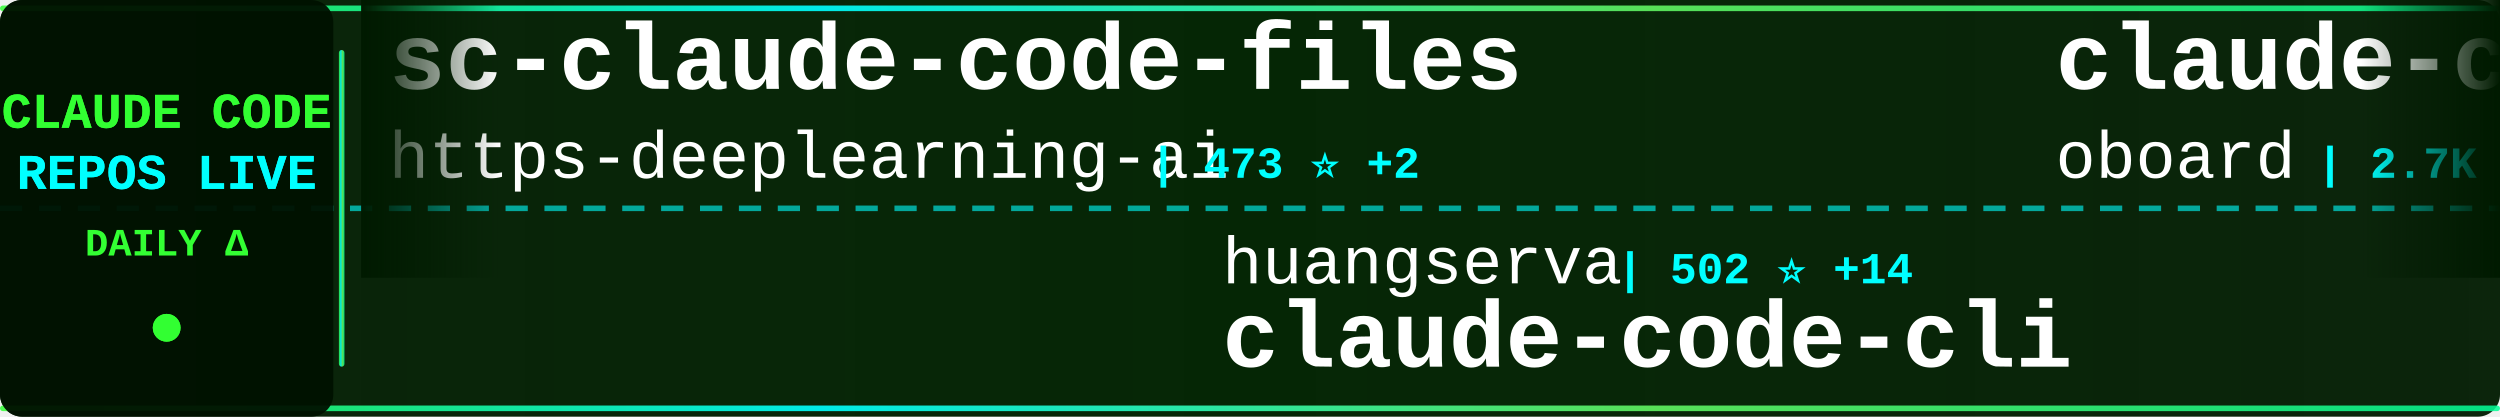
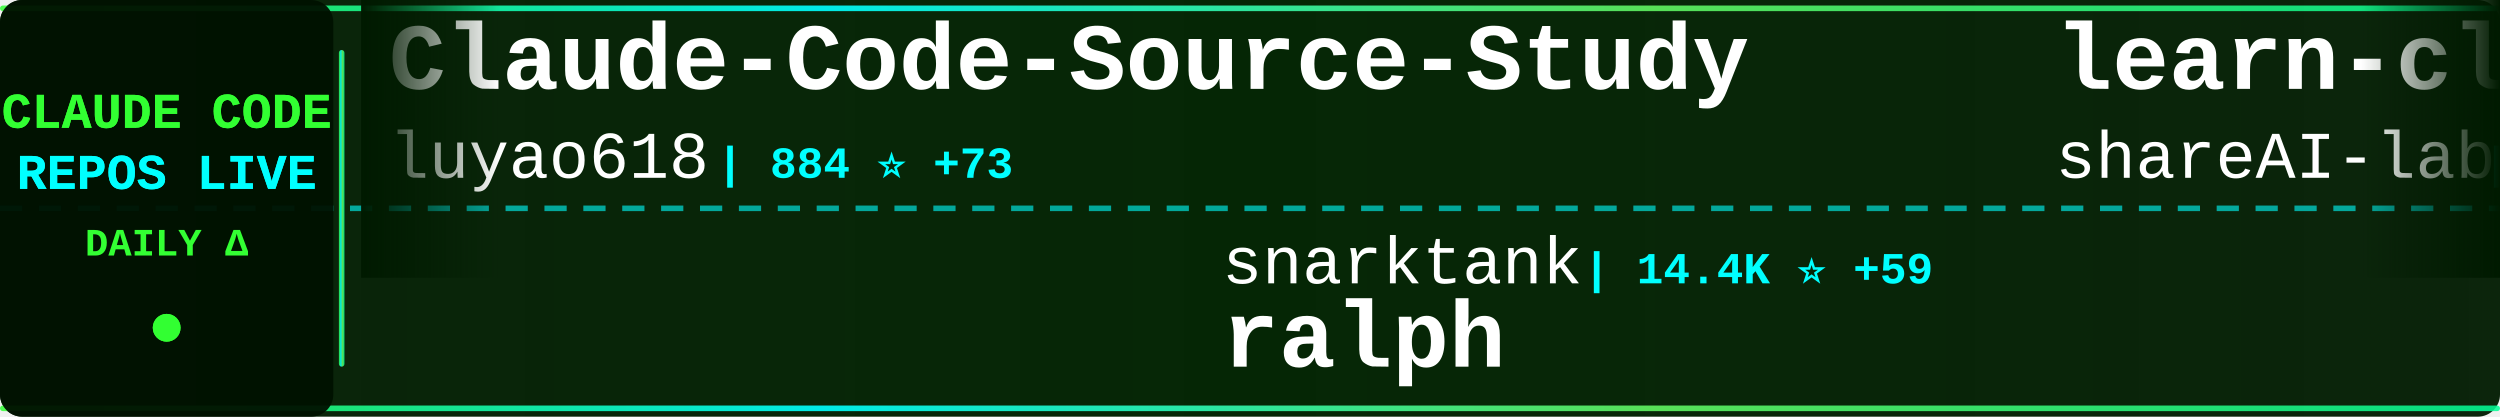
<svg xmlns="http://www.w3.org/2000/svg" width="900" height="150">
  <defs>
    <linearGradient id="tickerBg" x1="0%" y1="0%" x2="100%" y2="0%">
      <stop offset="0%" style="stop-color:#001a00;stop-opacity:0.95" />
      <stop offset="50%" style="stop-color:#002200;stop-opacity:0.98" />
      <stop offset="100%" style="stop-color:#001a00;stop-opacity:0.95" />
    </linearGradient>
    <linearGradient id="borderGrad" x1="0%" y1="0%" x2="100%" y2="0%">
      <stop offset="0%" style="stop-color:#33ff33;stop-opacity:0.85">
        <animate attributeName="stop-opacity" values="0.85;1;0.85" dur="2s" repeatCount="indefinite" />
      </stop>
      <stop offset="33%" style="stop-color:#00ffff;stop-opacity:0.9">
        <animate attributeName="stop-opacity" values="0.9;1;0.9" dur="2.2s" repeatCount="indefinite" />
      </stop>
      <stop offset="66%" style="stop-color:#66ff66;stop-opacity:0.85">
        <animate attributeName="stop-opacity" values="0.85;1;0.85" dur="1.8s" repeatCount="indefinite" />
      </stop>
      <stop offset="100%" style="stop-color:#00ff99;stop-opacity:0.85">
        <animate attributeName="stop-opacity" values="0.85;1;0.85" dur="2s" repeatCount="indefinite" />
      </stop>
    </linearGradient>
    <filter id="textGlow">
      <feGaussianBlur stdDeviation="0.1" result="coloredBlur" />
      <feMerge>
        <feMergeNode in="coloredBlur" />
        <feMergeNode in="SourceGraphic" />
      </feMerge>
    </filter>
    <filter id="metricGlow">
      <feGaussianBlur stdDeviation="0.2" result="coloredBlur" />
      <feMerge>
        <feMergeNode in="coloredBlur" />
        <feMergeNode in="SourceGraphic" />
      </feMerge>
    </filter>
    <linearGradient id="leftFade" x1="0%" y1="0%" x2="100%" y2="0%">
      <stop offset="0%" style="stop-color:#001a00;stop-opacity:1" />
      <stop offset="100%" style="stop-color:#001a00;stop-opacity:0" />
    </linearGradient>
    <linearGradient id="rightFade" x1="0%" y1="0%" x2="100%" y2="0%">
      <stop offset="0%" style="stop-color:#001a00;stop-opacity:0" />
      <stop offset="100%" style="stop-color:#001a00;stop-opacity:1" />
    </linearGradient>
  </defs>
  <rect width="900" height="150" fill="url(#tickerBg)" rx="8" />
  <rect x="0" y="2" width="900" height="2" fill="url(#borderGrad)" rx="1" />
  <rect x="0" y="146" width="900" height="2" fill="url(#borderGrad)" rx="1" />
  <line x1="0" y1="75" x2="900" y2="75" stroke="#00ffff" stroke-width="2" stroke-dasharray="8 6" opacity="0.6" />
  <rect x="0" y="0" width="120" height="150" fill="#001100" opacity="0.95" rx="8" />
  <text x="60" y="46" font-family="'Courier New', monospace" font-size="18" font-weight="bold" fill="#33ff33" text-anchor="middle" filter="url(#textGlow)">
    CLAUDE CODE
  </text>
  <text x="60" y="68" font-family="'Courier New', monospace" font-size="18" font-weight="bold" fill="#00ffff" text-anchor="middle" filter="url(#textGlow)">
    REPOS LIVE
  </text>
  <text x="60" y="92" font-family="'Courier New', monospace" font-size="14" font-weight="bold" fill="#33ff33" text-anchor="middle">
    DAILY Δ
  </text>
  <circle cx="60" cy="118" r="5" fill="#33ff33" filter="url(#metricGlow)">
    <animate attributeName="r" values="4;6;4" dur="1.5s" repeatCount="indefinite" />
    <animate attributeName="opacity" values="0.6;1;0.6" dur="1.5s" repeatCount="indefinite" />
  </circle>
  <rect x="122" y="18" width="2" height="114" fill="url(#borderGrad)" rx="1" />
  <clipPath id="tickerClip">
    <rect x="130" y="0" width="770" height="150" />
  </clipPath>
  <g clip-path="url(#tickerClip)">
    <g id="tickerItems">
      <animateTransform attributeName="transform" attributeType="XML" type="translate" from="0 0" to="-3000 0" dur="54s" repeatCount="indefinite" />
      <g transform="translate(0, 0)">
-         <text x="140" y="32" font-family="'Courier New', monospace" font-size="34" font-weight="bold" fill="#ffffff">sc-claude-code-files</text>
-         <text x="140" y="64" font-family="'Courier New', monospace" font-size="24" font-weight="normal" fill="#ffffff" opacity="1.0">https-deeplearning-ai</text>
-         <text x="414" y="64" font-family="'Courier New', monospace" font-size="16" font-weight="bold" fill="#00ffff"> | 473 ⭐ +2</text>
+         <text x="140" y="32" font-family="'Courier New', monospace" font-size="34" font-weight="bold" fill="#ffffff">Claude-Code-Source-Study</text>
+         <text x="140" y="64" font-family="'Courier New', monospace" font-size="24" font-weight="normal" fill="#ffffff" opacity="1.0">luyao618</text>
+         <text x="258" y="64" font-family="'Courier New', monospace" font-size="16" font-weight="bold" fill="#00ffff"> | 884 ⭐ +73</text>
      </g>
      <g transform="translate(300, 0)">
-         <text x="140" y="102" font-family="'Courier New', monospace" font-size="24" font-weight="normal" fill="#ffffff" opacity="1.0">huangserva</text>
-         <text x="282" y="102" font-family="'Courier New', monospace" font-size="16" font-weight="bold" fill="#00ffff"> | 502 ⭐ +14</text>
-         <text x="140" y="132" font-family="'Courier New', monospace" font-size="34" font-weight="bold" fill="#ffffff">claude-code-cli</text>
+         <text x="140" y="102" font-family="'Courier New', monospace" font-size="24" font-weight="normal" fill="#ffffff" opacity="1.0">snarktank</text>
+         <text x="270" y="102" font-family="'Courier New', monospace" font-size="16" font-weight="bold" fill="#00ffff"> | 14.4K ⭐ +59</text>
+         <text x="140" y="132" font-family="'Courier New', monospace" font-size="34" font-weight="bold" fill="#ffffff">ralph</text>
      </g>
      <g transform="translate(600, 0)">
-         <text x="140" y="32" font-family="'Courier New', monospace" font-size="34" font-weight="bold" fill="#ffffff">claude-code-rev</text>
-         <text x="140" y="64" font-family="'Courier New', monospace" font-size="24" font-weight="normal" fill="#ffffff" opacity="1.0">oboard</text>
-         <text x="234" y="64" font-family="'Courier New', monospace" font-size="16" font-weight="bold" fill="#00ffff"> | 2.7K ⭐ +86</text>
+         <text x="140" y="32" font-family="'Courier New', monospace" font-size="34" font-weight="bold" fill="#ffffff">learn-claude-code</text>
+         <text x="140" y="64" font-family="'Courier New', monospace" font-size="24" font-weight="normal" fill="#ffffff" opacity="1.0">shareAI-lab</text>
+         <text x="294" y="64" font-family="'Courier New', monospace" font-size="16" font-weight="bold" fill="#00ffff"> | 48.3K ⭐ +380</text>
      </g>
      <g transform="translate(900, 0)">
-         <text x="140" y="102" font-family="'Courier New', monospace" font-size="24" font-weight="normal" fill="#ffffff" opacity="1.0">codeaashu</text>
-         <text x="270" y="102" font-family="'Courier New', monospace" font-size="16" font-weight="bold" fill="#00ffff"> | 1.4K ⭐ +195</text>
-         <text x="140" y="132" font-family="'Courier New', monospace" font-size="34" font-weight="bold" fill="#ffffff">claude-code</text>
+         <text x="140" y="102" font-family="'Courier New', monospace" font-size="24" font-weight="normal" fill="#ffffff" opacity="1.0">ykdojo</text>
+         <text x="234" y="102" font-family="'Courier New', monospace" font-size="16" font-weight="bold" fill="#00ffff"> | 7.1K ⭐ +21</text>
+         <text x="140" y="132" font-family="'Courier New', monospace" font-size="34" font-weight="bold" fill="#ffffff">claude-code-tips</text>
      </g>
      <g transform="translate(1200, 0)">
-         <text x="140" y="32" font-family="'Courier New', monospace" font-size="34" font-weight="bold" fill="#ffffff">claude-code-workflows</text>
-         <text x="140" y="64" font-family="'Courier New', monospace" font-size="24" font-weight="normal" fill="#ffffff" opacity="1.0">OneRedOak</text>
-         <text x="270" y="64" font-family="'Courier New', monospace" font-size="16" font-weight="bold" fill="#00ffff"> | 3.8K ⭐ +2</text>
+         <text x="140" y="32" font-family="'Courier New', monospace" font-size="34" font-weight="bold" fill="#ffffff">claude-code</text>
+         <text x="140" y="64" font-family="'Courier New', monospace" font-size="24" font-weight="normal" fill="#ffffff" opacity="1.0">claude-code-best</text>
+         <text x="354" y="64" font-family="'Courier New', monospace" font-size="16" font-weight="bold" fill="#00ffff"> | 13.6K ⭐ +552</text>
      </g>
      <g transform="translate(1500, 0)">
-         <text x="140" y="102" font-family="'Courier New', monospace" font-size="24" font-weight="normal" fill="#ffffff" opacity="1.0">xorespesp</text>
-         <text x="270" y="102" font-family="'Courier New', monospace" font-size="16" font-weight="bold" fill="#00ffff"> | 193 ⭐ +9</text>
-         <text x="140" y="132" font-family="'Courier New', monospace" font-size="34" font-weight="bold" fill="#ffffff">claude-code</text>
+         <text x="140" y="102" font-family="'Courier New', monospace" font-size="24" font-weight="normal" fill="#ffffff" opacity="1.0">anthropics</text>
+         <text x="282" y="102" font-family="'Courier New', monospace" font-size="16" font-weight="bold" fill="#00ffff"> | 16.0K ⭐ +72</text>
+         <text x="140" y="132" font-family="'Courier New', monospace" font-size="34" font-weight="bold" fill="#ffffff">claude-plugins-official</text>
      </g>
      <g transform="translate(1800, 0)">
-         <text x="140" y="32" font-family="'Courier New', monospace" font-size="34" font-weight="bold" fill="#ffffff">Auto-claude-code-researc...</text>
-         <text x="140" y="64" font-family="'Courier New', monospace" font-size="24" font-weight="normal" fill="#ffffff" opacity="1.0">wanshuiyin</text>
-         <text x="282" y="64" font-family="'Courier New', monospace" font-size="16" font-weight="bold" fill="#00ffff"> | 5.5K ⭐ +69</text>
+         <text x="140" y="32" font-family="'Courier New', monospace" font-size="34" font-weight="bold" fill="#ffffff">my-claude-code-setup</text>
+         <text x="140" y="64" font-family="'Courier New', monospace" font-size="24" font-weight="normal" fill="#ffffff" opacity="1.0">centminmod</text>
+         <text x="282" y="64" font-family="'Courier New', monospace" font-size="16" font-weight="bold" fill="#00ffff"> | 2.2K ⭐ +2</text>
      </g>
      <g transform="translate(2100, 0)">
-         <text x="140" y="102" font-family="'Courier New', monospace" font-size="24" font-weight="normal" fill="#ffffff" opacity="1.0">sickn33</text>
-         <text x="246" y="102" font-family="'Courier New', monospace" font-size="16" font-weight="bold" fill="#00ffff"> | 30.6K ⭐ +286</text>
-         <text x="140" y="132" font-family="'Courier New', monospace" font-size="34" font-weight="bold" fill="#ffffff">antigravity-awesome-skil...</text>
+         <text x="140" y="102" font-family="'Courier New', monospace" font-size="24" font-weight="normal" fill="#ffffff" opacity="1.0">kodu-ai</text>
+         <text x="246" y="102" font-family="'Courier New', monospace" font-size="16" font-weight="bold" fill="#00ffff"> | 5.3K ⭐</text>
+         <text x="140" y="132" font-family="'Courier New', monospace" font-size="34" font-weight="bold" fill="#ffffff">claude-coder</text>
      </g>
      <g transform="translate(2400, 0)">
-         <text x="140" y="32" font-family="'Courier New', monospace" font-size="34" font-weight="bold" fill="#ffffff">claude-code</text>
-         <text x="140" y="64" font-family="'Courier New', monospace" font-size="24" font-weight="normal" fill="#ffffff" opacity="1.0">mehmoodosman</text>
-         <text x="306" y="64" font-family="'Courier New', monospace" font-size="16" font-weight="bold" fill="#00ffff"> | 135 ⭐ +11</text>
+         <text x="140" y="32" font-family="'Courier New', monospace" font-size="34" font-weight="bold" fill="#ffffff">oh-my-claudecode</text>
+         <text x="140" y="64" font-family="'Courier New', monospace" font-size="24" font-weight="normal" fill="#ffffff" opacity="1.0">Yeachan-Heo</text>
+         <text x="294" y="64" font-family="'Courier New', monospace" font-size="16" font-weight="bold" fill="#00ffff"> | 23.9K ⭐ +721</text>
      </g>
      <g transform="translate(2700, 0)">
-         <text x="140" y="102" font-family="'Courier New', monospace" font-size="24" font-weight="normal" fill="#ffffff" opacity="1.0">VineeTagarwaL-code</text>
-         <text x="378" y="102" font-family="'Courier New', monospace" font-size="16" font-weight="bold" fill="#00ffff"> | 257 ⭐ +3</text>
-         <text x="140" y="132" font-family="'Courier New', monospace" font-size="34" font-weight="bold" fill="#ffffff">claude-code</text>
+         <text x="140" y="102" font-family="'Courier New', monospace" font-size="24" font-weight="normal" fill="#ffffff" opacity="1.0">carlvellotti</text>
+         <text x="306" y="102" font-family="'Courier New', monospace" font-size="16" font-weight="bold" fill="#00ffff"> | 1.7K ⭐ +5</text>
+         <text x="140" y="132" font-family="'Courier New', monospace" font-size="34" font-weight="bold" fill="#ffffff">claude-code-pm-course</text>
      </g>
      <g transform="translate(3000, 0)">
-         <text x="140" y="32" font-family="'Courier New', monospace" font-size="34" font-weight="bold" fill="#ffffff">sc-claude-code-files</text>
-         <text x="140" y="64" font-family="'Courier New', monospace" font-size="24" font-weight="normal" fill="#ffffff" opacity="1.0">https-deeplearning-ai</text>
-         <text x="414" y="64" font-family="'Courier New', monospace" font-size="16" font-weight="bold" fill="#00ffff"> | 473 ⭐ +2</text>
+         <text x="140" y="32" font-family="'Courier New', monospace" font-size="34" font-weight="bold" fill="#ffffff">Claude-Code-Source-Study</text>
+         <text x="140" y="64" font-family="'Courier New', monospace" font-size="24" font-weight="normal" fill="#ffffff" opacity="1.0">luyao618</text>
+         <text x="258" y="64" font-family="'Courier New', monospace" font-size="16" font-weight="bold" fill="#00ffff"> | 884 ⭐ +73</text>
      </g>
      <g transform="translate(3300, 0)">
-         <text x="140" y="102" font-family="'Courier New', monospace" font-size="24" font-weight="normal" fill="#ffffff" opacity="1.0">huangserva</text>
-         <text x="282" y="102" font-family="'Courier New', monospace" font-size="16" font-weight="bold" fill="#00ffff"> | 502 ⭐ +14</text>
-         <text x="140" y="132" font-family="'Courier New', monospace" font-size="34" font-weight="bold" fill="#ffffff">claude-code-cli</text>
+         <text x="140" y="102" font-family="'Courier New', monospace" font-size="24" font-weight="normal" fill="#ffffff" opacity="1.0">snarktank</text>
+         <text x="270" y="102" font-family="'Courier New', monospace" font-size="16" font-weight="bold" fill="#00ffff"> | 14.4K ⭐ +59</text>
+         <text x="140" y="132" font-family="'Courier New', monospace" font-size="34" font-weight="bold" fill="#ffffff">ralph</text>
      </g>
      <g transform="translate(3600, 0)">
-         <text x="140" y="32" font-family="'Courier New', monospace" font-size="34" font-weight="bold" fill="#ffffff">claude-code-rev</text>
-         <text x="140" y="64" font-family="'Courier New', monospace" font-size="24" font-weight="normal" fill="#ffffff" opacity="1.0">oboard</text>
-         <text x="234" y="64" font-family="'Courier New', monospace" font-size="16" font-weight="bold" fill="#00ffff"> | 2.7K ⭐ +86</text>
+         <text x="140" y="32" font-family="'Courier New', monospace" font-size="34" font-weight="bold" fill="#ffffff">learn-claude-code</text>
+         <text x="140" y="64" font-family="'Courier New', monospace" font-size="24" font-weight="normal" fill="#ffffff" opacity="1.0">shareAI-lab</text>
+         <text x="294" y="64" font-family="'Courier New', monospace" font-size="16" font-weight="bold" fill="#00ffff"> | 48.3K ⭐ +380</text>
      </g>
      <g transform="translate(3900, 0)">
-         <text x="140" y="102" font-family="'Courier New', monospace" font-size="24" font-weight="normal" fill="#ffffff" opacity="1.0">codeaashu</text>
-         <text x="270" y="102" font-family="'Courier New', monospace" font-size="16" font-weight="bold" fill="#00ffff"> | 1.4K ⭐ +195</text>
-         <text x="140" y="132" font-family="'Courier New', monospace" font-size="34" font-weight="bold" fill="#ffffff">claude-code</text>
+         <text x="140" y="102" font-family="'Courier New', monospace" font-size="24" font-weight="normal" fill="#ffffff" opacity="1.0">ykdojo</text>
+         <text x="234" y="102" font-family="'Courier New', monospace" font-size="16" font-weight="bold" fill="#00ffff"> | 7.1K ⭐ +21</text>
+         <text x="140" y="132" font-family="'Courier New', monospace" font-size="34" font-weight="bold" fill="#ffffff">claude-code-tips</text>
      </g>
    </g>
  </g>
  <rect x="130" y="0" width="50" height="100" fill="url(#leftFade)" />
  <rect x="850" y="0" width="50" height="100" fill="url(#rightFade)" />
</svg>
